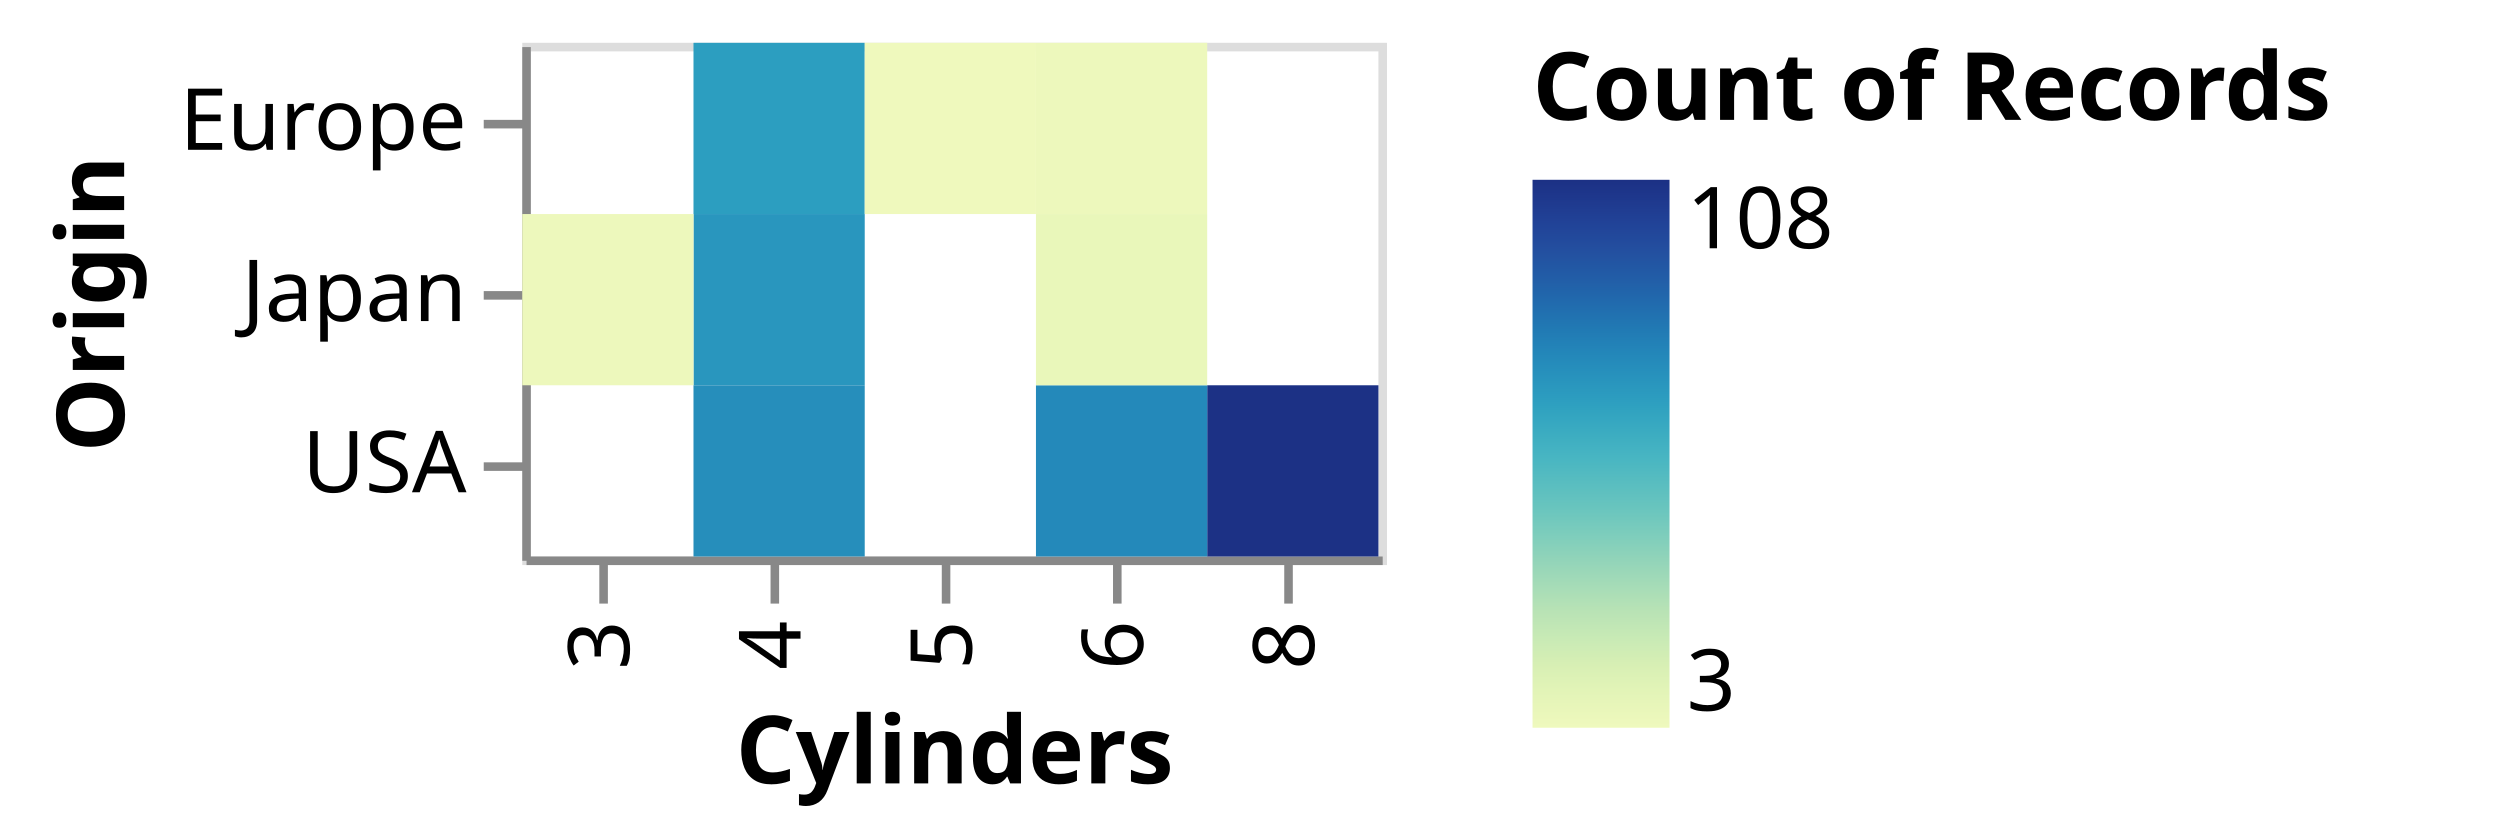
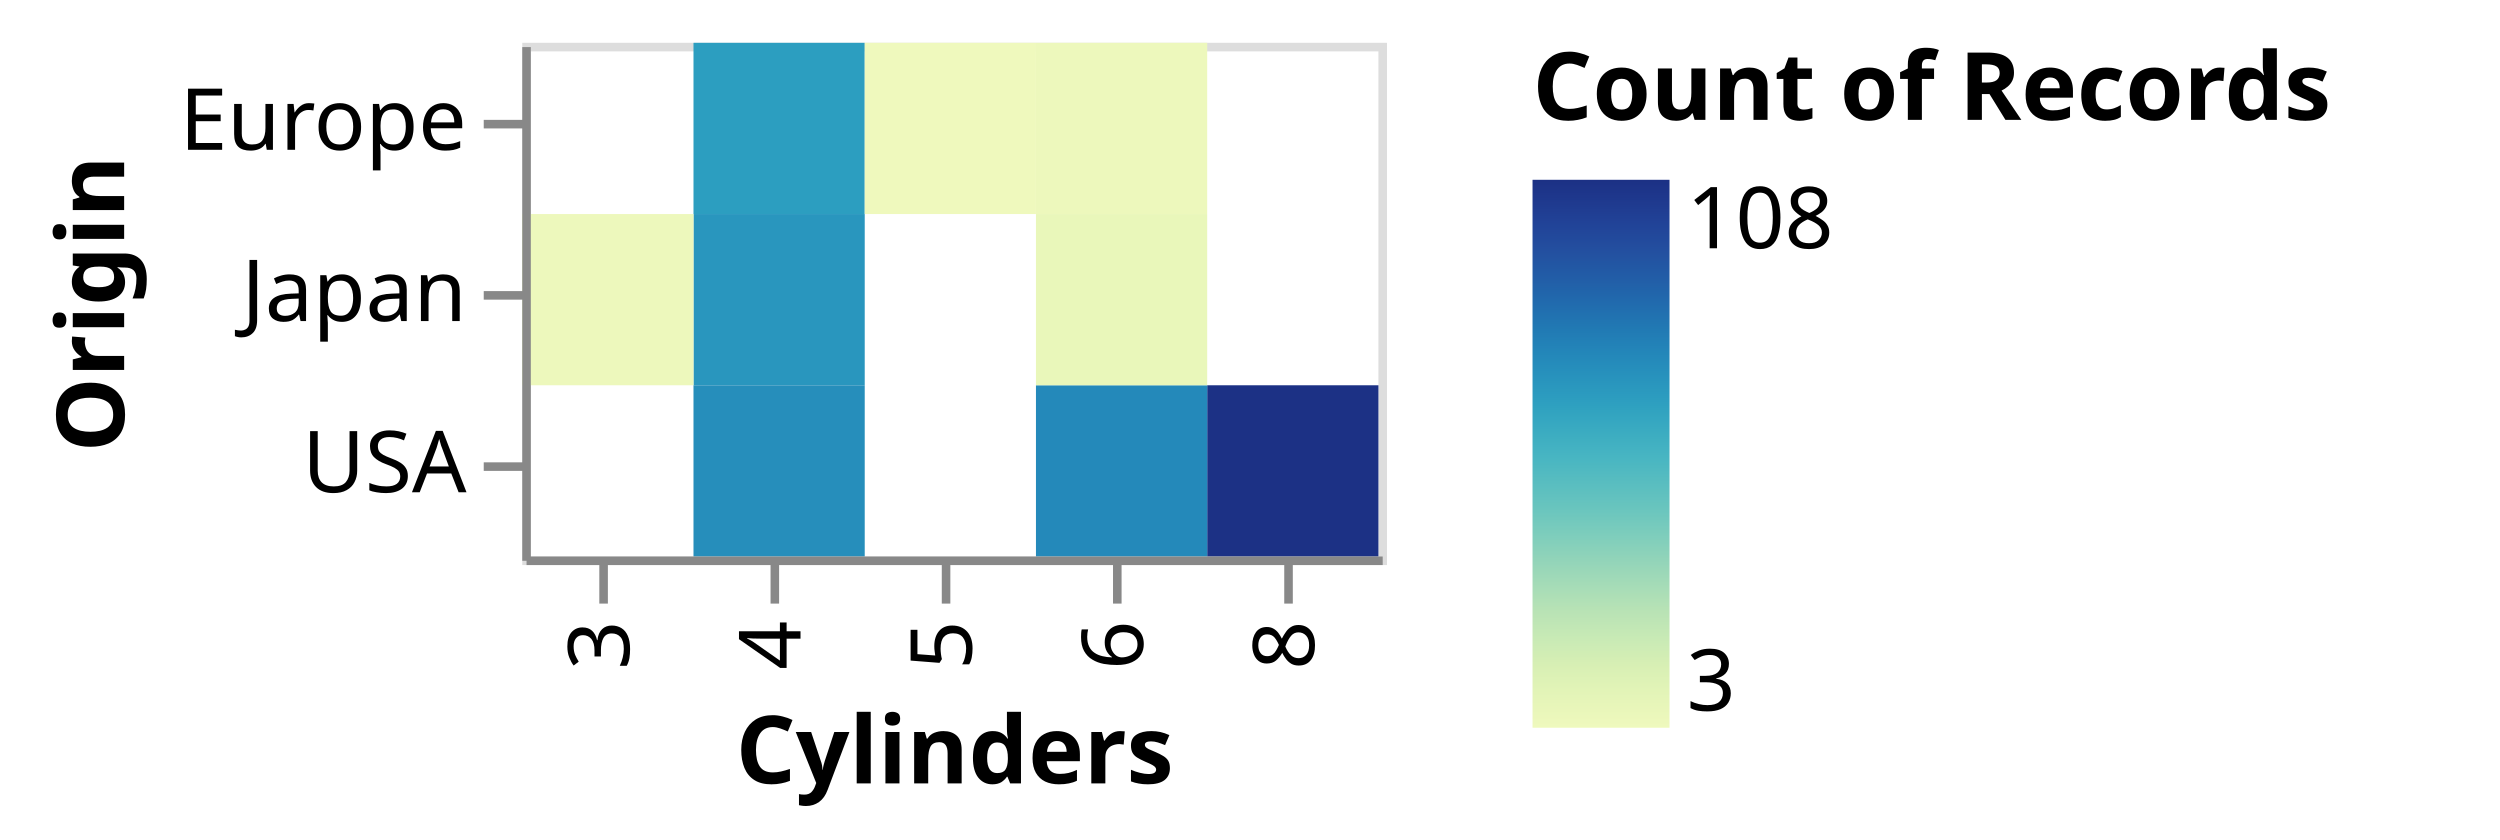
<svg xmlns="http://www.w3.org/2000/svg" class="marks" width="292" height="98" viewBox="0 0 292 98" version="1.1">
  <defs>
    <linearGradient id="gradient_0" x1="0" x2="0" y1="1" y2="0">
      <stop offset="0" stop-color="rgb(239, 249, 189)" />
      <stop offset="0.019" stop-color="rgb(235, 247, 187)" />
      <stop offset="0.067" stop-color="rgb(226, 244, 183)" />
      <stop offset="0.114" stop-color="rgb(215, 239, 180)" />
      <stop offset="0.162" stop-color="rgb(200, 234, 181)" />
      <stop offset="0.21" stop-color="rgb(185, 227, 181)" />
      <stop offset="0.257" stop-color="rgb(166, 220, 183)" />
      <stop offset="0.305" stop-color="rgb(146, 212, 185)" />
      <stop offset="0.352" stop-color="rgb(125, 205, 188)" />
      <stop offset="0.4" stop-color="rgb(105, 197, 190)" />
      <stop offset="0.448" stop-color="rgb(88, 189, 192)" />
      <stop offset="0.495" stop-color="rgb(71, 181, 194)" />
      <stop offset="0.543" stop-color="rgb(58, 171, 193)" />
      <stop offset="0.59" stop-color="rgb(46, 160, 192)" />
      <stop offset="0.638" stop-color="rgb(40, 147, 189)" />
      <stop offset="0.686" stop-color="rgb(35, 134, 185)" />
      <stop offset="0.733" stop-color="rgb(33, 120, 179)" />
      <stop offset="0.781" stop-color="rgb(33, 105, 173)" />
      <stop offset="0.829" stop-color="rgb(34, 91, 166)" />
      <stop offset="0.876" stop-color="rgb(35, 78, 159)" />
      <stop offset="0.924" stop-color="rgb(33, 66, 151)" />
      <stop offset="0.971" stop-color="rgb(30, 55, 140)" />
      <stop offset="1" stop-color="rgb(28, 49, 133)" />
    </linearGradient>
    <clipPath id="clip1">
      <rect x="0" y="0" width="100" height="60" />
    </clipPath>
    <clipPath id="clip2">
      <rect x="0" y="0" width="100" height="60" />
    </clipPath>
    <clipPath id="clip3">
      <rect x="0" y="0" width="100" height="60" />
    </clipPath>
    <clipPath id="clip4">
      <rect x="0" y="0" width="100" height="60" />
    </clipPath>
  </defs>
  <g transform="translate(61,5)">
    <g class="mark-group role-frame root">
      <g transform="translate(0,0)">
        <path class="background" d="M0.5,0.5h100v60h-100Z" style="fill: none; stroke: #ddd;" />
        <g>
+           <g class="mark-rect role-mark morgan_brush_bg" clip-path="url(#clip1)">
+             <path d="M0,0h0v0h0Z" style="fill: #fdbb84; fill-opacity: 0.5;" />
+           </g>
+           <g class="mark-rect role-mark alex_brush_bg" clip-path="url(#clip2)">
+             <path d="M0,0h0v0h0Z" style="fill: #333; fill-opacity: 0.125;" />
+           </g>
+           <g class="mark-rect role-mark marks">
+             <path d="M80,40h20v20h-20Z" style="fill: rgb(28, 49, 133);" />
+             <path d="M20,0h20v20h-20Z" style="fill: rgb(44, 158, 192);" />
+             <path d="M20,20h20v20h-20Z" style="fill: rgb(41, 150, 190);" />
+             <path d="M60,40h20v20h-20Z" style="fill: rgb(36, 137, 186);" />
+             <path d="M20,40h20v20h-20Z" style="fill: rgb(38, 142, 187);" />
+             <path d="M0,20h20v20h-20Z" style="fill: rgb(237, 248, 188);" />
+             <path d="M60,20h20v20h-20Z" style="fill: rgb(233, 247, 186);" />
+             <path d="M60,0h20v20h-20Z" style="fill: rgb(237, 248, 188);" />
+             <path d="M40,0h20v20h-20Z" style="fill: rgb(239, 249, 189);" />
+           </g>
+           <g class="mark-rect role-mark alex_brush" clip-path="url(#clip3)">
+             <path d="M0,0h0v0h0Z" style="fill: none;" />
+           </g>
+           <g class="mark-rect role-mark morgan_brush" clip-path="url(#clip4)">
+             <path d="M0,0h0v0h0Z" style="fill: none;" />
+           </g>
+           <g class="mark-group role-legend">
+             <g transform="translate(118,0)">
+               <path class="background" d="M0,0h108v80h-108Z" style="pointer-events: none; fill: none;" />
+               <g>
+                 <g class="mark-group role-legend-entry">
+                   <g transform="translate(0,16)">
+                     <path class="background" d="M0,0h0v0h0Z" style="pointer-events: none; fill: none;" />
+                     <g>
+                       <g class="mark-rect role-legend-gradient" style="pointer-events: none;">
+                         <path d="M0,0h16v64h-16Z" style="fill: url(#gradient_0); stroke: #ddd; stroke-width: 0; opacity: 1;" />
+                       </g>
+                       <g class="mark-text role-legend-label" style="pointer-events: none;">
+                         <text text-anchor="start" transform="translate(18,62)" style="font-family: sans-serif; font-size: 10px; fill: #000; opacity: 1;">3</text>
+                         <text text-anchor="start" transform="translate(18,8)" style="font-family: sans-serif; font-size: 10px; fill: #000; opacity: 1;">108</text>
+                       </g>
+                     </g>
+                   </g>
+                 </g>
+                 <g class="mark-text role-legend-title" style="pointer-events: none;">
+                   <text text-anchor="start" transform="translate(0,9)" style="font-family: sans-serif; font-size: 11px; font-weight: bold; fill: #000; opacity: 1;">Count of Records</text>
+                 </g>
+               </g>
+             </g>
+           </g>
          <g class="mark-group role-axis">
            <g transform="translate(0.5,60.5)">
              <path class="background" d="M0,0h0v0h0Z" style="pointer-events: none; fill: none;" />
              <g>
                <g class="mark-rule role-axis-tick" style="pointer-events: none;">
                  <line transform="translate(9,0)" x2="0" y2="5" style="fill: none; stroke: #888; stroke-width: 1; opacity: 1;" />
                  <line transform="translate(29,0)" x2="0" y2="5" style="fill: none; stroke: #888; stroke-width: 1; opacity: 1;" />
                  <line transform="translate(49,0)" x2="0" y2="5" style="fill: none; stroke: #888; stroke-width: 1; opacity: 1;" />
                  <line transform="translate(69,0)" x2="0" y2="5" style="fill: none; stroke: #888; stroke-width: 1; opacity: 1;" />
                  <line transform="translate(89,0)" x2="0" y2="5" style="fill: none; stroke: #888; stroke-width: 1; opacity: 1;" />
                </g>
                <g class="mark-text role-axis-label" style="pointer-events: none;">
                  <text text-anchor="end" transform="translate(9,7) rotate(270) translate(0,3)" style="font-family: sans-serif; font-size: 10px; fill: #000; opacity: 1;">3</text>
                  <text text-anchor="end" transform="translate(29,7) rotate(270) translate(0,3)" style="font-family: sans-serif; font-size: 10px; fill: #000; opacity: 1;">4</text>
                  <text text-anchor="end" transform="translate(49,7) rotate(270) translate(0,3)" style="font-family: sans-serif; font-size: 10px; fill: #000; opacity: 1;">5</text>
                  <text text-anchor="end" transform="translate(69,7) rotate(270) translate(0,3)" style="font-family: sans-serif; font-size: 10px; fill: #000; opacity: 1;">6</text>
                  <text text-anchor="end" transform="translate(89,7) rotate(270) translate(0,3)" style="font-family: sans-serif; font-size: 10px; fill: #000; opacity: 1;">8</text>
                </g>
                <g class="mark-rule role-axis-domain" style="pointer-events: none;">
                  <line transform="translate(0,0)" x2="100" y2="0" style="fill: none; stroke: #888; stroke-width: 1; opacity: 1;" />
                </g>
                <g class="mark-text role-axis-title" style="pointer-events: none;">
                  <text text-anchor="middle" transform="translate(50,26)" style="font-family: sans-serif; font-size: 11px; font-weight: bold; fill: #000; opacity: 1;">Cylinders</text>
                </g>
              </g>
            </g>
          </g>
          <g class="mark-group role-axis">
            <g transform="translate(0.5,0.5)">
              <path class="background" d="M0,0h0v0h0Z" style="pointer-events: none; fill: none;" />
              <g>
                <g class="mark-rule role-axis-tick" style="pointer-events: none;">
                  <line transform="translate(0,9)" x2="-5" y2="0" style="fill: none; stroke: #888; stroke-width: 1; opacity: 1;" />
                  <line transform="translate(0,29)" x2="-5" y2="0" style="fill: none; stroke: #888; stroke-width: 1; opacity: 1;" />
                  <line transform="translate(0,49)" x2="-5" y2="0" style="fill: none; stroke: #888; stroke-width: 1; opacity: 1;" />
                </g>
                <g class="mark-text role-axis-label" style="pointer-events: none;">
                  <text text-anchor="end" transform="translate(-7,12)" style="font-family: sans-serif; font-size: 10px; fill: #000; opacity: 1;">Europe</text>
                  <text text-anchor="end" transform="translate(-7,32)" style="font-family: sans-serif; font-size: 10px; fill: #000; opacity: 1;">Japan</text>
                  <text text-anchor="end" transform="translate(-7,52)" style="font-family: sans-serif; font-size: 10px; fill: #000; opacity: 1;">USA</text>
                </g>
                <g class="mark-rule role-axis-domain" style="pointer-events: none;">
                  <line transform="translate(0,0)" x2="0" y2="60" style="fill: none; stroke: #888; stroke-width: 1; opacity: 1;" />
                </g>
                <g class="mark-text role-axis-title" style="pointer-events: none;">
                  <text text-anchor="middle" transform="translate(-45,30) rotate(-90) translate(0,-2)" style="font-family: sans-serif; font-size: 11px; font-weight: bold; fill: #000; opacity: 1;">Origin</text>
                </g>
              </g>
            </g>
          </g>
-           <g class="mark-rect role-mark morgan_brush_bg" clip-path="url(#clip1)">
-             <path d="M0,0h0v0h0Z" style="fill: #fdbb84; fill-opacity: 0.5;" />
-           </g>
-           <g class="mark-rect role-mark alex_brush_bg" clip-path="url(#clip2)">
-             <path d="M0,0h0v0h0Z" style="fill: #333; fill-opacity: 0.125;" />
-           </g>
-           <g class="mark-rect role-mark marks">
-             <path d="M80,40h20v20h-20Z" style="fill: rgb(28, 49, 133);" />
-             <path d="M20,0h20v20h-20Z" style="fill: rgb(44, 158, 192);" />
-             <path d="M20,20h20v20h-20Z" style="fill: rgb(41, 150, 190);" />
-             <path d="M60,40h20v20h-20Z" style="fill: rgb(36, 137, 186);" />
-             <path d="M20,40h20v20h-20Z" style="fill: rgb(38, 142, 187);" />
-             <path d="M0,20h20v20h-20Z" style="fill: rgb(237, 248, 188);" />
-             <path d="M60,20h20v20h-20Z" style="fill: rgb(233, 247, 186);" />
-             <path d="M60,0h20v20h-20Z" style="fill: rgb(237, 248, 188);" />
-             <path d="M40,0h20v20h-20Z" style="fill: rgb(239, 249, 189);" />
-           </g>
-           <g class="mark-rect role-mark alex_brush" clip-path="url(#clip3)">
-             <path d="M0,0h0v0h0Z" style="fill: none;" />
-           </g>
-           <g class="mark-rect role-mark morgan_brush" clip-path="url(#clip4)">
-             <path d="M0,0h0v0h0Z" style="fill: none;" />
-           </g>
-           <g class="mark-group role-legend">
-             <g transform="translate(118,0)">
-               <path class="background" d="M0,0h108v80h-108Z" style="pointer-events: none; fill: none;" />
-               <g>
-                 <g class="mark-group role-legend-entry">
-                   <g transform="translate(0,16)">
-                     <path class="background" d="M0,0h0v0h0Z" style="pointer-events: none; fill: none;" />
-                     <g>
-                       <g class="mark-rect role-legend-gradient" style="pointer-events: none;">
-                         <path d="M0,0h16v64h-16Z" style="fill: url(#gradient_0); stroke: #ddd; stroke-width: 0; opacity: 1;" />
-                       </g>
-                       <g class="mark-text role-legend-label" style="pointer-events: none;">
-                         <text text-anchor="start" transform="translate(18,62)" style="font-family: sans-serif; font-size: 10px; fill: #000; opacity: 1;">3</text>
-                         <text text-anchor="start" transform="translate(18,8)" style="font-family: sans-serif; font-size: 10px; fill: #000; opacity: 1;">108</text>
-                       </g>
-                     </g>
-                   </g>
-                 </g>
-                 <g class="mark-text role-legend-title" style="pointer-events: none;">
-                   <text text-anchor="start" transform="translate(0,9)" style="font-family: sans-serif; font-size: 11px; font-weight: bold; fill: #000; opacity: 1;">Count of Records</text>
-                 </g>
-               </g>
-             </g>
-           </g>
        </g>
      </g>
    </g>
  </g>
</svg>
